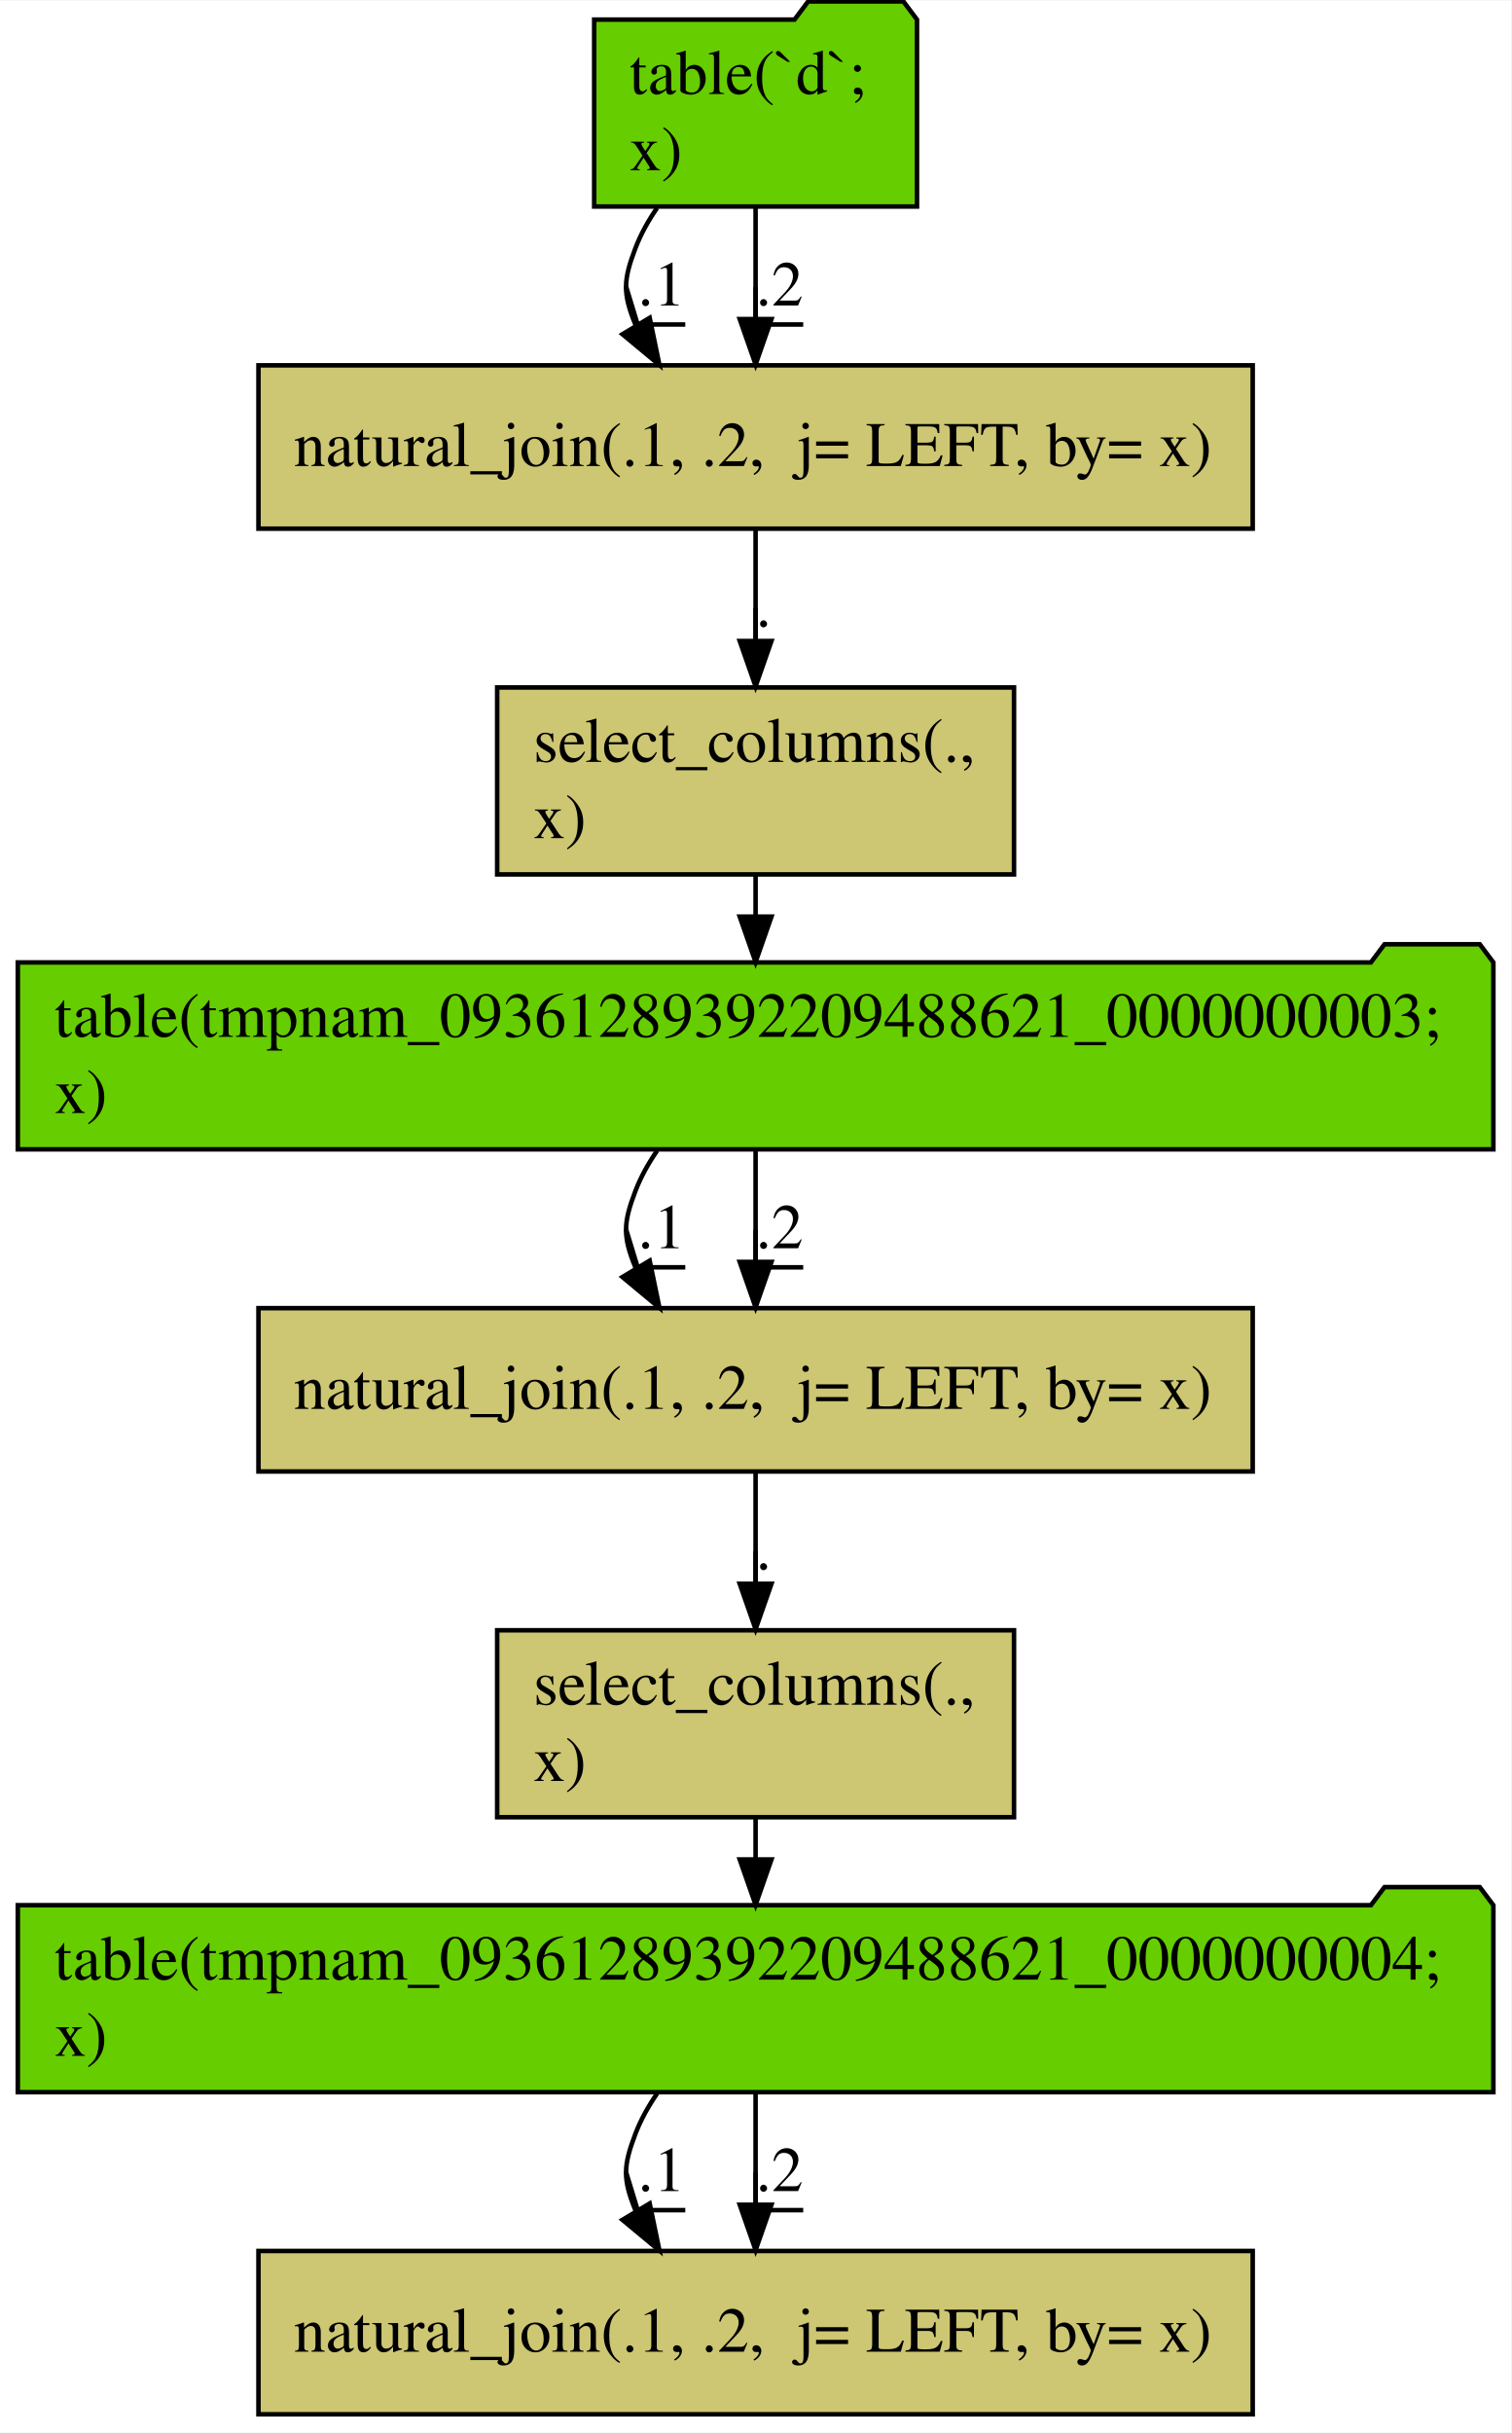
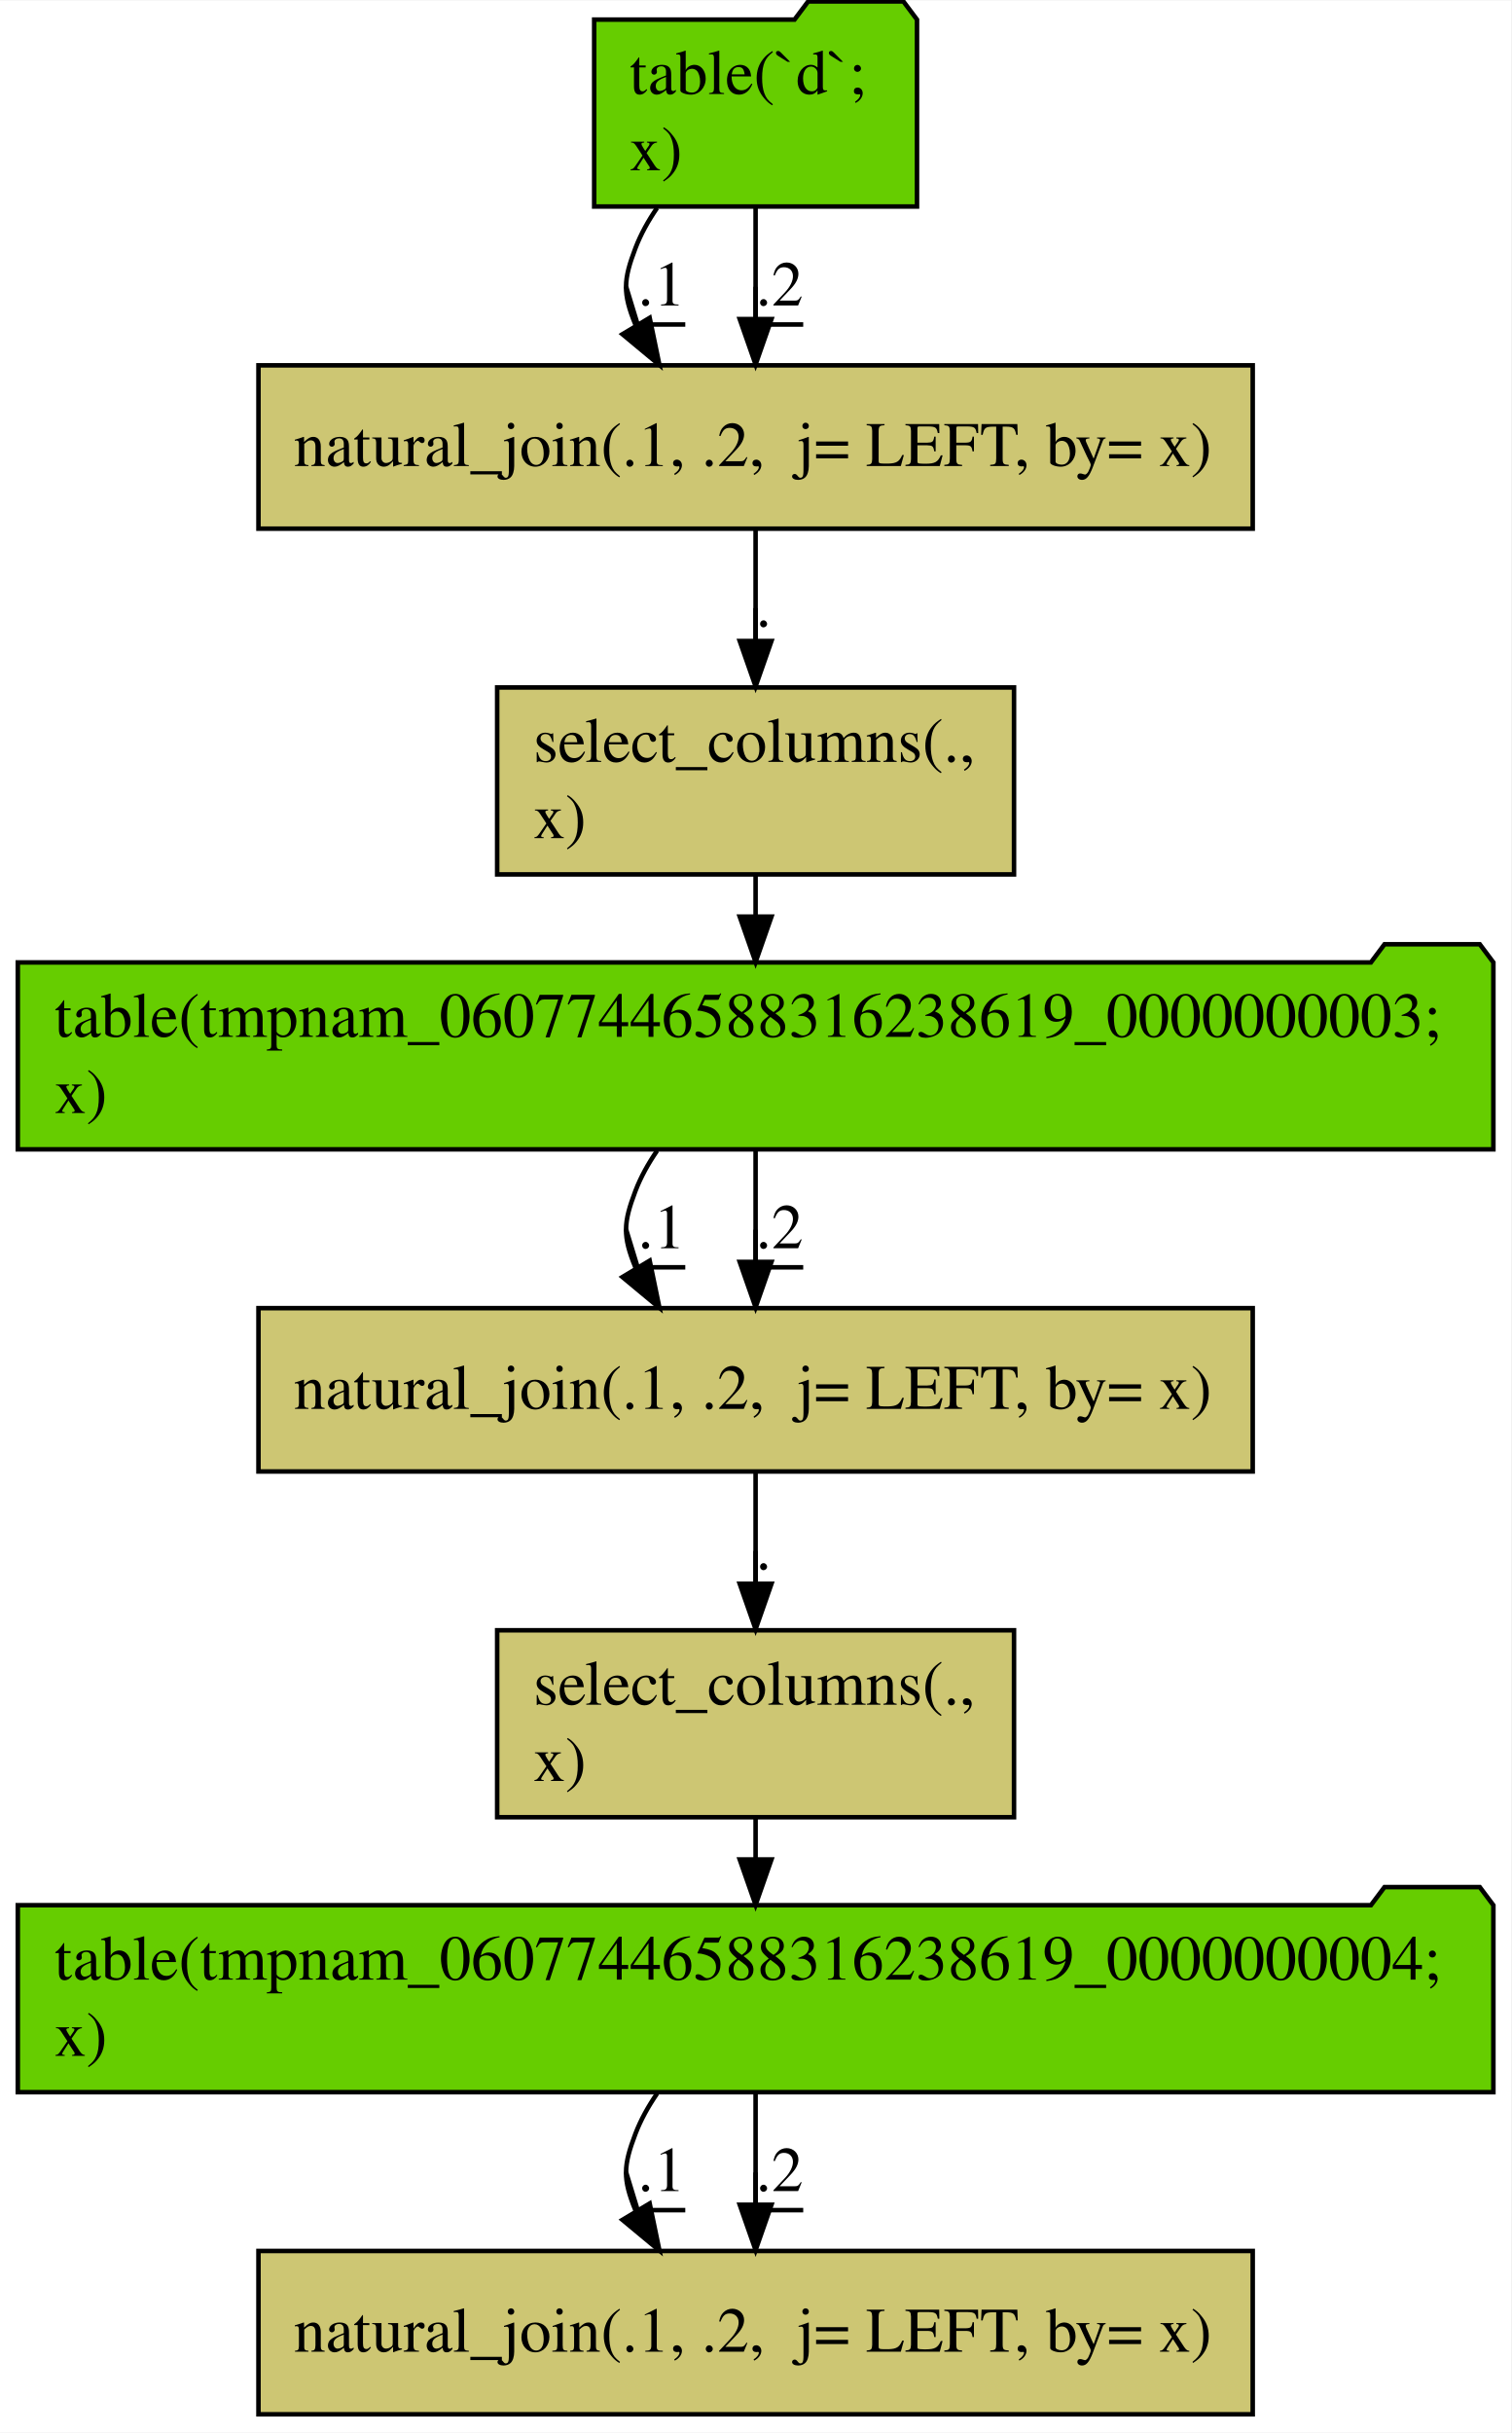
<svg xmlns="http://www.w3.org/2000/svg" width="333pt" height="536pt" viewBox="0.00 0.00 333.15 536.00">
  <g id="graph0" class="graph" transform="scale(1 1) rotate(0) translate(4 532)">
    <polygon fill="#ffffff" stroke="transparent" points="-4,4 -4,-532 329.148,-532 329.148,4 -4,4" />
    <g id="node1" class="node">
      <polygon fill="#66cd00" stroke="#000000" points="198.158,-527.802 195.158,-531.802 174.158,-531.802 171.158,-527.802 126.99,-527.802 126.99,-486.598 198.158,-486.598 198.158,-527.802" />
      <text text-anchor="start" x="134.783" y="-511.4" font-family="Times,serif" font-size="14.00" fill="#000000">table(`d`; </text>
      <text text-anchor="start" x="134.783" y="-494.6" font-family="Times,serif" font-size="14.00" fill="#000000">  x)</text>
    </g>
    <g id="node2" class="node">
      <polygon fill="#cdc673" stroke="#000000" points="272.168,-451.6 52.98,-451.6 52.98,-415.6 272.168,-415.6 272.168,-451.6" />
      <text text-anchor="start" x="60.777" y="-429.4" font-family="Times,serif" font-size="14.00" fill="#000000">natural_join(.1, .2,  j= LEFT, by= x)</text>
    </g>
    <g id="edge1" class="edge">
      <path fill="none" stroke="#000000" d="M140.859,-486.302C138.925,-483.495 137.255,-480.506 136.074,-477.4 133.42,-470.421 133.249,-467.512 136.074,-460.6 136.114,-460.501 136.155,-460.403 136.197,-460.304" />
      <polygon fill="#000000" stroke="#000000" points="139.223,-462.063 141.372,-451.688 133.222,-458.458 139.223,-462.063" />
      <text text-anchor="middle" x="141.824" y="-464.8" font-family="Times,serif" font-size="14.00" fill="#000000">.1</text>
      <polyline fill="none" stroke="#000000" points="147.074,-460.6 136.574,-460.6 134.019,-468.975 " />
    </g>
    <g id="edge2" class="edge">
      <path fill="none" stroke="#000000" d="M162.574,-486.306C162.574,-478.741 162.574,-470.066 162.574,-461.967" />
      <polygon fill="#000000" stroke="#000000" points="166.074,-461.793 162.574,-451.793 159.074,-461.793 166.074,-461.793" />
      <text text-anchor="middle" x="167.824" y="-464.8" font-family="Times,serif" font-size="14.00" fill="#000000">.2</text>
      <polyline fill="none" stroke="#000000" points="173.074,-460.6 162.574,-460.6 162.574,-468.9 " />
    </g>
    <g id="node3" class="node">
      <polygon fill="#cdc673" stroke="#000000" points="219.545,-380.602 105.603,-380.602 105.603,-339.398 219.545,-339.398 219.545,-380.602" />
      <text text-anchor="start" x="113.589" y="-364.2" font-family="Times,serif" font-size="14.00" fill="#000000">select_columns(.,</text>
      <text text-anchor="start" x="113.589" y="-347.4" font-family="Times,serif" font-size="14.00" fill="#000000">   x)</text>
    </g>
    <g id="edge3" class="edge">
      <path fill="none" stroke="#000000" d="M162.574,-415.407C162.574,-408.044 162.574,-399.332 162.574,-391.023" />
      <polygon fill="#000000" stroke="#000000" points="166.074,-390.846 162.574,-380.846 159.074,-390.846 166.074,-390.846" />
      <text text-anchor="middle" x="164.324" y="-394" font-family="Times,serif" font-size="14.00" fill="#000000">.</text>
      <polyline fill="none" stroke="#000000" points="166.074,-389.8 162.574,-389.8 162.574,-398.091 " />
    </g>
    <g id="node4" class="node">
      <polygon fill="#66cd00" stroke="#000000" points="325.222,-320.002 322.222,-324.002 301.222,-324.002 298.222,-320.002 -.074,-320.002 -.074,-278.798 325.222,-278.798 325.222,-320.002" />
-       <text text-anchor="start" x="8" y="-303.6" font-family="Times,serif" font-size="14.00" fill="#000000">table(tmpnam_09361289392209488621_0000000003; </text>
+       <text text-anchor="start" x="8" y="-303.6" font-family="Times,serif" font-size="14.00" fill="#000000">table(tmpnam_06077446588316238619_0000000003; </text>
      <text text-anchor="start" x="8" y="-286.8" font-family="Times,serif" font-size="14.00" fill="#000000">  x)</text>
    </g>
    <g id="edge9" class="edge">
      <path fill="none" stroke="#000000" d="M162.574,-339.145C162.574,-336.256 162.574,-333.24 162.574,-330.217" />
      <polygon fill="#000000" stroke="#000000" points="166.074,-330.088 162.574,-320.088 159.074,-330.088 166.074,-330.088" />
    </g>
    <g id="node5" class="node">
      <polygon fill="#cdc673" stroke="#000000" points="272.168,-243.8 52.98,-243.8 52.98,-207.8 272.168,-207.8 272.168,-243.8" />
      <text text-anchor="start" x="60.777" y="-221.6" font-family="Times,serif" font-size="14.00" fill="#000000">natural_join(.1, .2,  j= LEFT, by= x)</text>
    </g>
    <g id="edge4" class="edge">
      <path fill="none" stroke="#000000" d="M140.859,-278.502C138.925,-275.695 137.255,-272.706 136.074,-269.6 133.42,-262.621 133.249,-259.712 136.074,-252.8 136.114,-252.701 136.155,-252.603 136.197,-252.504" />
      <polygon fill="#000000" stroke="#000000" points="139.223,-254.263 141.372,-243.888 133.222,-250.658 139.223,-254.263" />
      <text text-anchor="middle" x="141.824" y="-257" font-family="Times,serif" font-size="14.00" fill="#000000">.1</text>
      <polyline fill="none" stroke="#000000" points="147.074,-252.8 136.574,-252.8 134.019,-261.175 " />
    </g>
    <g id="edge5" class="edge">
      <path fill="none" stroke="#000000" d="M162.574,-278.506C162.574,-270.941 162.574,-262.266 162.574,-254.167" />
      <polygon fill="#000000" stroke="#000000" points="166.074,-253.993 162.574,-243.993 159.074,-253.993 166.074,-253.993" />
      <text text-anchor="middle" x="167.824" y="-257" font-family="Times,serif" font-size="14.00" fill="#000000">.2</text>
      <polyline fill="none" stroke="#000000" points="173.074,-252.8 162.574,-252.8 162.574,-261.1 " />
    </g>
    <g id="node6" class="node">
      <polygon fill="#cdc673" stroke="#000000" points="219.545,-172.802 105.603,-172.802 105.603,-131.598 219.545,-131.598 219.545,-172.802" />
      <text text-anchor="start" x="113.589" y="-156.4" font-family="Times,serif" font-size="14.00" fill="#000000">select_columns(.,</text>
      <text text-anchor="start" x="113.589" y="-139.6" font-family="Times,serif" font-size="14.00" fill="#000000">   x)</text>
    </g>
    <g id="edge6" class="edge">
      <path fill="none" stroke="#000000" d="M162.574,-207.607C162.574,-200.244 162.574,-191.532 162.574,-183.223" />
      <polygon fill="#000000" stroke="#000000" points="166.074,-183.046 162.574,-173.046 159.074,-183.046 166.074,-183.046" />
      <text text-anchor="middle" x="164.324" y="-186.2" font-family="Times,serif" font-size="14.00" fill="#000000">.</text>
      <polyline fill="none" stroke="#000000" points="166.074,-182 162.574,-182 162.574,-190.291 " />
    </g>
    <g id="node7" class="node">
      <polygon fill="#66cd00" stroke="#000000" points="325.222,-112.202 322.222,-116.202 301.222,-116.202 298.222,-112.202 -.074,-112.202 -.074,-70.998 325.222,-70.998 325.222,-112.202" />
-       <text text-anchor="start" x="8" y="-95.8" font-family="Times,serif" font-size="14.00" fill="#000000">table(tmpnam_09361289392209488621_0000000004; </text>
+       <text text-anchor="start" x="8" y="-95.8" font-family="Times,serif" font-size="14.00" fill="#000000">table(tmpnam_06077446588316238619_0000000004; </text>
      <text text-anchor="start" x="8" y="-79" font-family="Times,serif" font-size="14.00" fill="#000000">  x)</text>
    </g>
    <g id="edge10" class="edge">
      <path fill="none" stroke="#000000" d="M162.574,-131.345C162.574,-128.456 162.574,-125.44 162.574,-122.417" />
      <polygon fill="#000000" stroke="#000000" points="166.074,-122.288 162.574,-112.288 159.074,-122.288 166.074,-122.288" />
    </g>
    <g id="node8" class="node">
      <polygon fill="#cdc673" stroke="#000000" points="272.168,-36 52.98,-36 52.98,0 272.168,0 272.168,-36" />
      <text text-anchor="start" x="60.777" y="-13.8" font-family="Times,serif" font-size="14.00" fill="#000000">natural_join(.1, .2,  j= LEFT, by= x)</text>
    </g>
    <g id="edge7" class="edge">
      <path fill="none" stroke="#000000" d="M140.859,-70.702C138.925,-67.895 137.255,-64.906 136.074,-61.8 133.42,-54.821 133.249,-51.912 136.074,-45 136.114,-44.901 136.155,-44.803 136.197,-44.704" />
      <polygon fill="#000000" stroke="#000000" points="139.223,-46.463 141.372,-36.088 133.222,-42.858 139.223,-46.463" />
      <text text-anchor="middle" x="141.824" y="-49.2" font-family="Times,serif" font-size="14.00" fill="#000000">.1</text>
      <polyline fill="none" stroke="#000000" points="147.074,-45 136.574,-45 134.019,-53.375 " />
    </g>
    <g id="edge8" class="edge">
      <path fill="none" stroke="#000000" d="M162.574,-70.706C162.574,-63.141 162.574,-54.466 162.574,-46.367" />
      <polygon fill="#000000" stroke="#000000" points="166.074,-46.193 162.574,-36.193 159.074,-46.193 166.074,-46.193" />
      <text text-anchor="middle" x="167.824" y="-49.2" font-family="Times,serif" font-size="14.00" fill="#000000">.2</text>
      <polyline fill="none" stroke="#000000" points="173.074,-45 162.574,-45 162.574,-53.3 " />
    </g>
  </g>
</svg>
